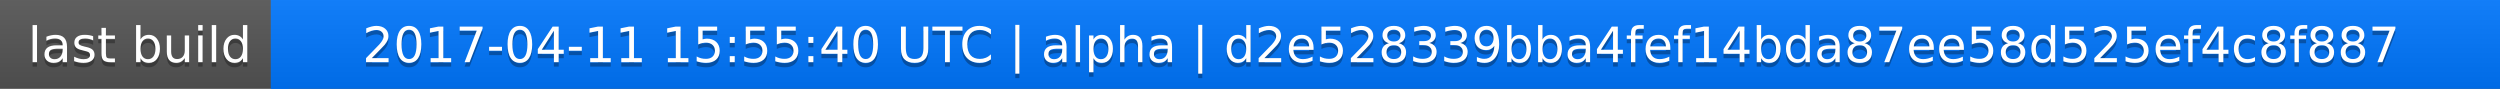
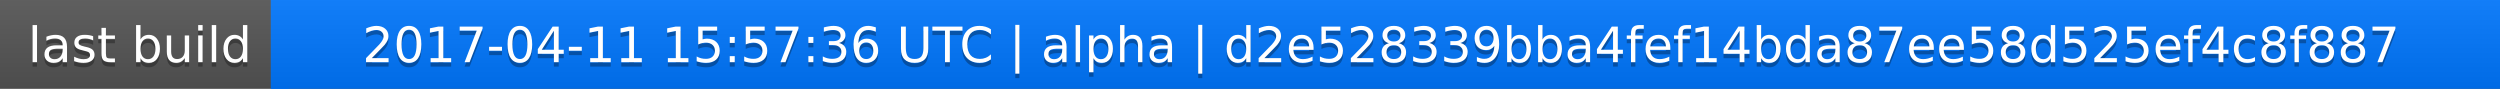
<svg xmlns="http://www.w3.org/2000/svg" width="563" height="20">
  <linearGradient id="a" x2="0" y2="100%">
    <stop offset="0" stop-color="#bbb" stop-opacity=".1" />
    <stop offset="1" stop-opacity=".1" />
  </linearGradient>
  <rect rx="0" width="563" height="20" fill="#555" />
  <rect rx="0" x="61" width="502" height="20" fill="#07f" />
  <path fill="#07f" d="M61 0h4v20h-4z" />
  <rect rx="0" width="563" height="20" fill="url(#a)" />
  <g fill="#fff" text-anchor="middle" font-family="DejaVu Sans,Verdana,Geneva,sans-serif" font-size="11">
    <text x="31.5" y="15" fill="#010101" fill-opacity=".3">last build</text>
    <text x="31.5" y="14">last build</text>
-     <text x="311" y="15" fill="#010101" fill-opacity=".3">2017-04-11 15:55:40 UTC | alpha | d2e528339bba4fef14bda87ee58d525ef4c8f887</text>
-     <text x="311" y="14">2017-04-11 15:55:40 UTC | alpha | d2e528339bba4fef14bda87ee58d525ef4c8f887</text>
+     <text x="311" y="15" fill="#010101" fill-opacity=".3">2017-04-11 15:57:36 UTC | alpha | d2e528339bba4fef14bda87ee58d525ef4c8f887</text>
+     <text x="311" y="14">2017-04-11 15:57:36 UTC | alpha | d2e528339bba4fef14bda87ee58d525ef4c8f887</text>
  </g>
</svg>
